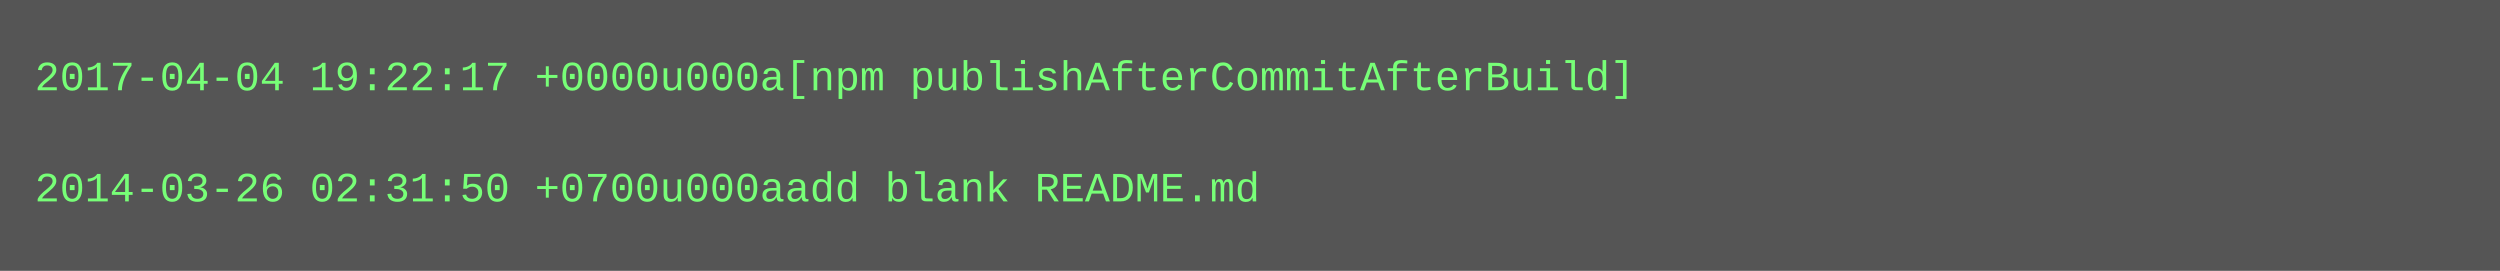
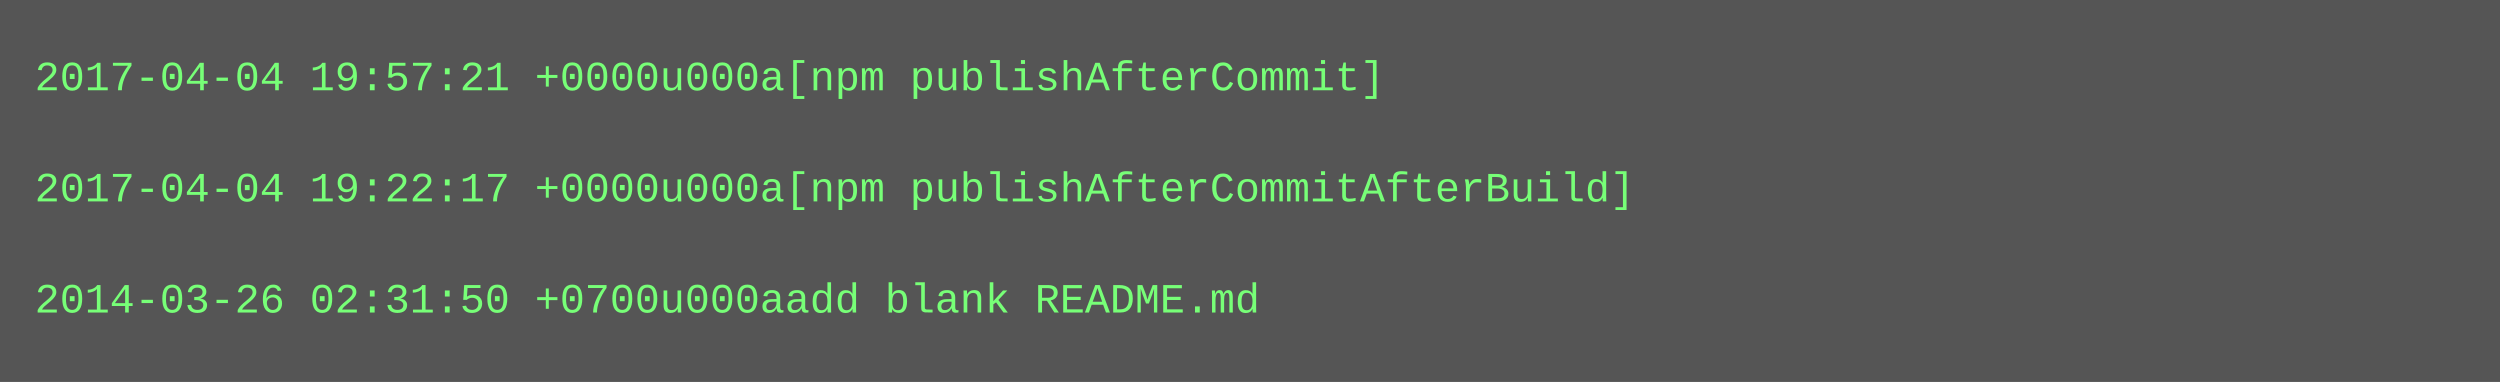
- <svg xmlns="http://www.w3.org/2000/svg" height="78" width="720">
-   <rect height="78" fill="#555" width="720" />
+ <svg xmlns="http://www.w3.org/2000/svg" height="110" width="720">
+   <rect height="110" fill="#555" width="720" />
  <text fill="#7f7" font-family="Courier New" font-size="12" xml:space="preserve">
-     <tspan x="10" y="26">2017-04-04 19:22:17 +0000u000a[npm publishAfterCommitAfterBuild]</tspan>
+     <tspan x="10" y="26">2017-04-04 19:57:21 +0000u000a[npm publishAfterCommit]</tspan>
    <tspan x="10" y="42" />
-     <tspan x="10" y="58">2014-03-26 02:31:50 +0700u000aadd blank README.md</tspan>
+     <tspan x="10" y="58">2017-04-04 19:22:17 +0000u000a[npm publishAfterCommitAfterBuild]</tspan>
+     <tspan x="10" y="74" />
+     <tspan x="10" y="90">2014-03-26 02:31:50 +0700u000aadd blank README.md</tspan>
  </text>
</svg>
